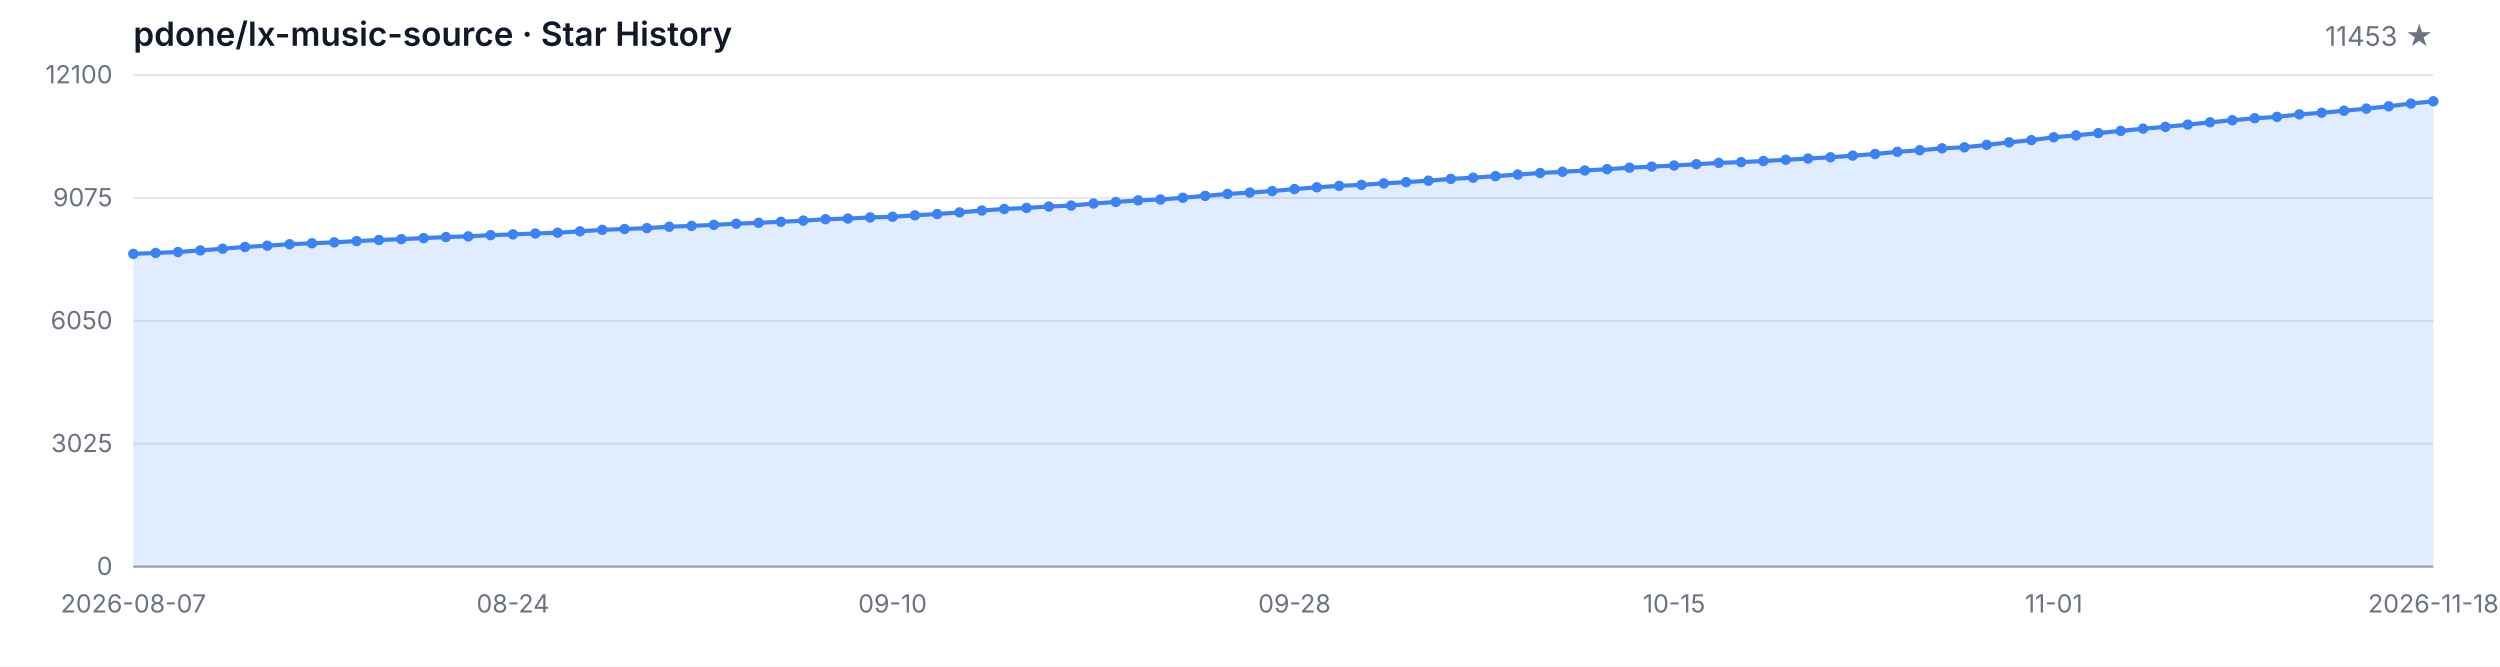
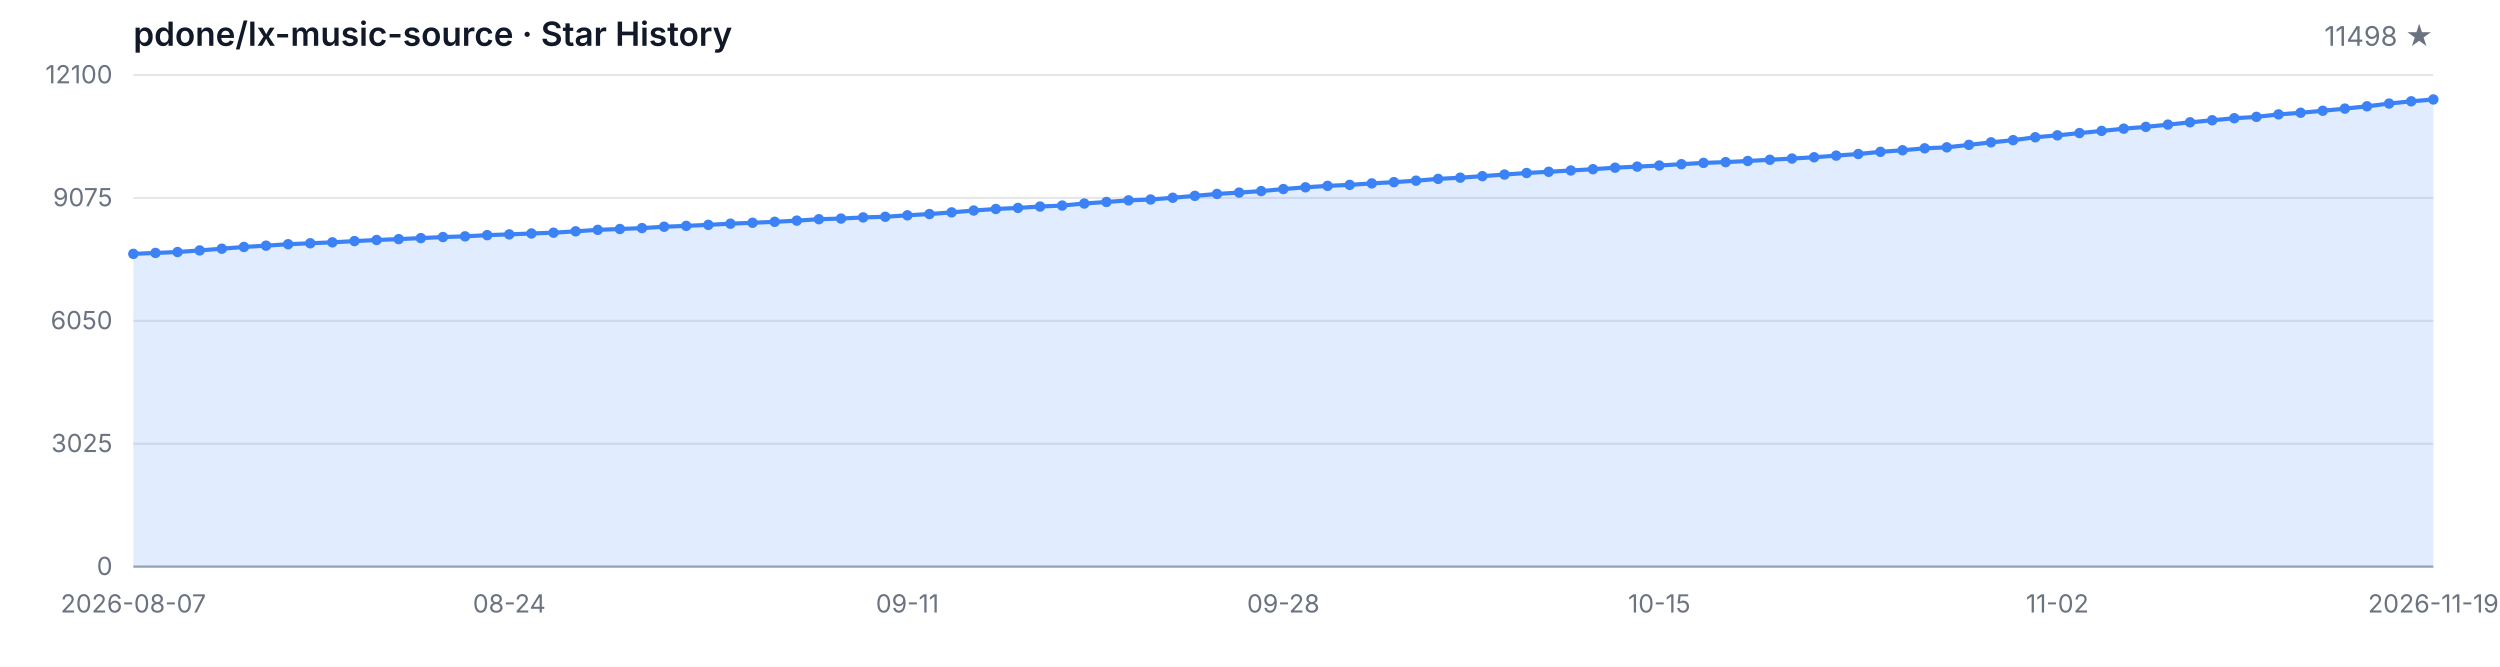
<svg xmlns="http://www.w3.org/2000/svg" width="1200" height="320" viewBox="0 0 1200 320" role="img" aria-label="Star History">
  <style>
  .bg { fill: #ffffff; }
  .grid { stroke: #e5e7eb; stroke-width: 1; }
  .axis { stroke: #9ca3af; stroke-width: 1; }
  .area { fill: rgba(59, 130, 246, 0.15); }
  .line { fill: none; stroke: #3b82f6; stroke-width: 2; stroke-linejoin: round; stroke-linecap: round; }
  .dot { fill: #3b82f6; }
  .tlabel { fill: #6b7280; font-family: -apple-system, BlinkMacSystemFont, 'Segoe UI', sans-serif; font-size: 12px; }
  .title { fill: #111827; font-family: -apple-system, BlinkMacSystemFont, 'Segoe UI', sans-serif; font-size: 16px; font-weight: 600; }
  .subtitle { fill: #6b7280; font-family: -apple-system, BlinkMacSystemFont, 'Segoe UI', sans-serif; font-size: 13px; }
  @media (prefers-color-scheme: dark) {
    .bg { fill: #0d1117; }
    .grid { stroke: #21262d; }
    .axis { stroke: #484f58; }
    .area { fill: rgba(58, 132, 255, 0.18); }
    .line { stroke: #58a6ff; }
    .dot { fill: #58a6ff; }
    .tlabel { fill: #8b949e; }
    .title { fill: #c9d1d9; }
    .subtitle { fill: #8b949e; }
  }
</style>
  <rect class="bg" width="1200" height="320" />
  <text class="title" x="64" y="22">pdone/lx-music-source · Star History</text>
-   <text class="subtitle" x="1168" y="22" text-anchor="end">11453 ★</text>
+   <text class="subtitle" x="1168" y="22" text-anchor="end">11498 ★</text>
  <line class="grid" x1="64" y1="272.00" x2="1168" y2="272.00" />
  <line class="grid" x1="64" y1="213.00" x2="1168" y2="213.00" />
  <line class="grid" x1="64" y1="154.00" x2="1168" y2="154.00" />
  <line class="grid" x1="64" y1="95.00" x2="1168" y2="95.00" />
  <line class="grid" x1="64" y1="36.00" x2="1168" y2="36.00" />
  <text class="tlabel" x="54" y="276.00" text-anchor="end">0</text>
  <text class="tlabel" x="54" y="217.00" text-anchor="end">3025</text>
  <text class="tlabel" x="54" y="158.00" text-anchor="end">6050</text>
  <text class="tlabel" x="54" y="99.00" text-anchor="end">9075</text>
  <text class="tlabel" x="54" y="40.00" text-anchor="end">12100</text>
  <line class="axis" x1="64" y1="272" x2="1168" y2="272" />
-   <path class="area" d="M 64.00 272.00 L 64.00 121.86 L 74.72 121.41 L 85.44 120.98 L 96.16 120.20 L 106.87 119.38 L 117.59 118.54 L 128.31 117.92 L 139.03 117.23 L 149.75 116.77 L 160.47 116.32 L 171.18 115.73 L 181.90 115.19 L 192.62 114.78 L 203.34 114.29 L 214.06 113.78 L 224.78 113.45 L 235.50 112.87 L 246.21 112.50 L 256.93 112.07 L 267.65 111.70 L 278.37 111.03 L 289.09 110.33 L 299.81 109.92 L 310.52 109.49 L 321.24 108.83 L 331.96 108.42 L 342.68 107.93 L 353.40 107.37 L 364.12 106.94 L 374.83 106.47 L 385.55 105.90 L 396.27 105.22 L 406.99 104.91 L 417.71 104.36 L 428.43 104.05 L 439.15 103.35 L 449.86 102.74 L 460.58 101.94 L 471.30 101.05 L 482.02 100.31 L 492.74 99.80 L 503.46 99.13 L 514.17 98.67 L 524.89 97.69 L 535.61 96.95 L 546.33 96.17 L 557.05 95.76 L 567.77 94.92 L 578.49 94.01 L 589.20 93.09 L 599.92 92.44 L 610.64 91.72 L 621.36 90.75 L 632.08 89.91 L 642.80 89.21 L 653.51 88.74 L 664.23 88.02 L 674.95 87.43 L 685.67 86.73 L 696.39 85.87 L 707.11 85.29 L 717.83 84.55 L 728.54 83.79 L 739.26 83.04 L 749.98 82.46 L 760.70 81.83 L 771.42 81.21 L 782.14 80.49 L 792.85 79.98 L 803.57 79.44 L 814.29 78.81 L 825.01 78.19 L 835.73 77.82 L 846.45 77.27 L 857.17 76.69 L 867.88 76.10 L 878.60 75.48 L 889.32 74.70 L 900.04 73.92 L 910.76 72.88 L 921.48 72.12 L 932.19 71.19 L 942.91 70.72 L 953.63 69.53 L 964.35 68.32 L 975.07 67.27 L 985.79 65.88 L 996.50 64.96 L 1007.22 63.87 L 1017.94 62.84 L 1028.66 61.76 L 1039.38 60.89 L 1050.10 59.81 L 1060.82 58.70 L 1071.53 57.71 L 1082.25 56.75 L 1092.97 56.09 L 1103.69 54.90 L 1114.41 54.12 L 1125.13 53.16 L 1135.84 52.13 L 1146.56 51.02 L 1157.28 49.71 L 1168.00 48.62 L 1168.00 272.00 Z" />
-   <path class="line" d="M 64.00 121.86 L 74.72 121.41 L 85.44 120.98 L 96.16 120.20 L 106.87 119.38 L 117.59 118.54 L 128.31 117.92 L 139.03 117.23 L 149.75 116.77 L 160.47 116.32 L 171.18 115.73 L 181.90 115.19 L 192.62 114.78 L 203.34 114.29 L 214.06 113.78 L 224.78 113.45 L 235.50 112.87 L 246.21 112.50 L 256.93 112.07 L 267.65 111.70 L 278.37 111.03 L 289.09 110.33 L 299.81 109.92 L 310.52 109.49 L 321.24 108.83 L 331.96 108.42 L 342.68 107.93 L 353.40 107.37 L 364.12 106.94 L 374.83 106.47 L 385.55 105.90 L 396.27 105.22 L 406.99 104.91 L 417.71 104.36 L 428.43 104.05 L 439.15 103.35 L 449.86 102.74 L 460.58 101.94 L 471.30 101.05 L 482.02 100.31 L 492.74 99.80 L 503.46 99.13 L 514.17 98.67 L 524.89 97.69 L 535.61 96.95 L 546.33 96.17 L 557.05 95.76 L 567.77 94.92 L 578.49 94.01 L 589.20 93.09 L 599.92 92.44 L 610.64 91.72 L 621.36 90.75 L 632.08 89.91 L 642.80 89.21 L 653.51 88.74 L 664.23 88.02 L 674.95 87.43 L 685.67 86.73 L 696.39 85.87 L 707.11 85.29 L 717.83 84.55 L 728.54 83.79 L 739.26 83.04 L 749.98 82.46 L 760.70 81.83 L 771.42 81.21 L 782.14 80.49 L 792.85 79.98 L 803.57 79.44 L 814.29 78.81 L 825.01 78.19 L 835.73 77.82 L 846.45 77.27 L 857.17 76.69 L 867.88 76.10 L 878.60 75.48 L 889.32 74.70 L 900.04 73.92 L 910.76 72.88 L 921.48 72.12 L 932.19 71.19 L 942.91 70.72 L 953.63 69.53 L 964.35 68.32 L 975.07 67.27 L 985.79 65.88 L 996.50 64.96 L 1007.22 63.87 L 1017.94 62.84 L 1028.66 61.76 L 1039.38 60.89 L 1050.10 59.81 L 1060.82 58.70 L 1071.53 57.71 L 1082.25 56.75 L 1092.97 56.09 L 1103.69 54.90 L 1114.41 54.12 L 1125.13 53.16 L 1135.84 52.13 L 1146.56 51.02 L 1157.28 49.71 L 1168.00 48.62" />
+   <path class="area" d="M 64.00 272.00 L 64.00 121.86 L 74.62 121.41 L 85.23 120.98 L 95.85 120.20 L 106.46 119.38 L 117.08 118.54 L 127.69 117.92 L 138.31 117.23 L 148.92 116.77 L 159.54 116.32 L 170.15 115.73 L 180.77 115.19 L 191.38 114.78 L 202.00 114.29 L 212.62 113.78 L 223.23 113.45 L 233.85 112.87 L 244.46 112.50 L 255.08 112.07 L 265.69 111.70 L 276.31 111.03 L 286.92 110.33 L 297.54 109.92 L 308.15 109.49 L 318.77 108.83 L 329.38 108.42 L 340.00 107.93 L 350.62 107.37 L 361.23 106.94 L 371.85 106.47 L 382.46 105.90 L 393.08 105.22 L 403.69 104.91 L 414.31 104.36 L 424.92 104.05 L 435.54 103.35 L 446.15 102.74 L 456.77 101.94 L 467.38 101.05 L 478.00 100.31 L 488.62 99.80 L 499.23 99.13 L 509.85 98.67 L 520.46 97.69 L 531.08 96.95 L 541.69 96.17 L 552.31 95.76 L 562.92 94.92 L 573.54 94.01 L 584.15 93.09 L 594.77 92.44 L 605.38 91.72 L 616.00 90.75 L 626.62 89.91 L 637.23 89.21 L 647.85 88.74 L 658.46 88.02 L 669.08 87.43 L 679.69 86.73 L 690.31 85.87 L 700.92 85.29 L 711.54 84.55 L 722.15 83.79 L 732.77 83.04 L 743.38 82.46 L 754.00 81.83 L 764.62 81.21 L 775.23 80.49 L 785.85 79.98 L 796.46 79.44 L 807.08 78.81 L 817.69 78.19 L 828.31 77.82 L 838.92 77.27 L 849.54 76.69 L 860.15 76.10 L 870.77 75.48 L 881.38 74.70 L 892.00 73.92 L 902.62 72.88 L 913.23 72.12 L 923.85 71.19 L 934.46 70.72 L 945.08 69.53 L 955.69 68.32 L 966.31 67.27 L 976.92 65.88 L 987.54 64.96 L 998.15 63.87 L 1008.77 62.84 L 1019.38 61.76 L 1030.00 60.89 L 1040.62 59.81 L 1051.23 58.70 L 1061.85 57.71 L 1072.46 56.75 L 1083.08 56.09 L 1093.69 54.90 L 1104.31 54.12 L 1114.92 53.16 L 1125.54 52.13 L 1136.15 51.02 L 1146.77 49.71 L 1157.38 48.62 L 1168.00 47.74 L 1168.00 272.00 Z" />
+   <path class="line" d="M 64.00 121.86 L 74.62 121.41 L 85.23 120.98 L 95.85 120.20 L 106.46 119.38 L 117.08 118.54 L 127.69 117.92 L 138.31 117.23 L 148.92 116.77 L 159.54 116.32 L 170.15 115.73 L 180.77 115.19 L 191.38 114.78 L 202.00 114.29 L 212.62 113.78 L 223.23 113.45 L 233.85 112.87 L 244.46 112.50 L 255.08 112.07 L 265.69 111.70 L 276.31 111.03 L 286.92 110.33 L 297.54 109.92 L 308.15 109.49 L 318.77 108.83 L 329.38 108.42 L 340.00 107.93 L 350.62 107.37 L 361.23 106.94 L 371.85 106.47 L 382.46 105.90 L 393.08 105.22 L 403.69 104.91 L 414.31 104.36 L 424.92 104.05 L 435.54 103.35 L 446.15 102.74 L 456.77 101.94 L 467.38 101.05 L 478.00 100.31 L 488.62 99.80 L 499.23 99.13 L 509.85 98.67 L 520.46 97.69 L 531.08 96.95 L 541.69 96.17 L 552.31 95.76 L 562.92 94.92 L 573.54 94.01 L 584.15 93.09 L 594.77 92.44 L 605.38 91.72 L 616.00 90.75 L 626.62 89.91 L 637.23 89.21 L 647.85 88.74 L 658.46 88.02 L 669.08 87.43 L 679.69 86.73 L 690.31 85.87 L 700.92 85.29 L 711.54 84.55 L 722.15 83.79 L 732.77 83.04 L 743.38 82.46 L 754.00 81.83 L 764.62 81.21 L 775.23 80.49 L 785.85 79.98 L 796.46 79.44 L 807.08 78.81 L 817.69 78.19 L 828.31 77.82 L 838.92 77.27 L 849.54 76.69 L 860.15 76.10 L 870.77 75.48 L 881.38 74.70 L 892.00 73.92 L 902.62 72.88 L 913.23 72.12 L 923.85 71.19 L 934.46 70.72 L 945.08 69.53 L 955.69 68.32 L 966.31 67.27 L 976.92 65.88 L 987.54 64.96 L 998.15 63.87 L 1008.77 62.84 L 1019.38 61.76 L 1030.00 60.89 L 1040.62 59.81 L 1051.23 58.70 L 1061.85 57.71 L 1072.46 56.75 L 1083.08 56.09 L 1093.69 54.90 L 1104.31 54.12 L 1114.92 53.16 L 1125.54 52.13 L 1136.15 51.02 L 1146.77 49.71 L 1157.38 48.62 L 1168.00 47.74" />
  <circle class="dot" cx="64.00" cy="121.86" r="2.5" />
-   <circle class="dot" cx="74.72" cy="121.41" r="2.5" />
-   <circle class="dot" cx="85.44" cy="120.98" r="2.5" />
-   <circle class="dot" cx="96.16" cy="120.20" r="2.5" />
-   <circle class="dot" cx="106.87" cy="119.38" r="2.5" />
-   <circle class="dot" cx="117.59" cy="118.54" r="2.5" />
-   <circle class="dot" cx="128.31" cy="117.92" r="2.5" />
-   <circle class="dot" cx="139.03" cy="117.23" r="2.5" />
-   <circle class="dot" cx="149.75" cy="116.77" r="2.5" />
-   <circle class="dot" cx="160.47" cy="116.32" r="2.5" />
-   <circle class="dot" cx="171.18" cy="115.73" r="2.5" />
-   <circle class="dot" cx="181.90" cy="115.19" r="2.5" />
-   <circle class="dot" cx="192.62" cy="114.78" r="2.5" />
-   <circle class="dot" cx="203.34" cy="114.29" r="2.5" />
-   <circle class="dot" cx="214.06" cy="113.78" r="2.5" />
-   <circle class="dot" cx="224.78" cy="113.45" r="2.5" />
-   <circle class="dot" cx="235.50" cy="112.87" r="2.5" />
-   <circle class="dot" cx="246.21" cy="112.50" r="2.5" />
-   <circle class="dot" cx="256.93" cy="112.07" r="2.5" />
-   <circle class="dot" cx="267.65" cy="111.70" r="2.5" />
-   <circle class="dot" cx="278.37" cy="111.03" r="2.5" />
-   <circle class="dot" cx="289.09" cy="110.33" r="2.5" />
-   <circle class="dot" cx="299.81" cy="109.92" r="2.5" />
-   <circle class="dot" cx="310.52" cy="109.49" r="2.5" />
-   <circle class="dot" cx="321.24" cy="108.83" r="2.5" />
-   <circle class="dot" cx="331.96" cy="108.42" r="2.5" />
-   <circle class="dot" cx="342.68" cy="107.93" r="2.5" />
-   <circle class="dot" cx="353.40" cy="107.37" r="2.5" />
-   <circle class="dot" cx="364.12" cy="106.94" r="2.5" />
-   <circle class="dot" cx="374.83" cy="106.47" r="2.5" />
-   <circle class="dot" cx="385.55" cy="105.90" r="2.5" />
-   <circle class="dot" cx="396.27" cy="105.22" r="2.5" />
-   <circle class="dot" cx="406.99" cy="104.91" r="2.5" />
-   <circle class="dot" cx="417.71" cy="104.36" r="2.5" />
-   <circle class="dot" cx="428.43" cy="104.05" r="2.5" />
-   <circle class="dot" cx="439.15" cy="103.35" r="2.5" />
-   <circle class="dot" cx="449.86" cy="102.74" r="2.5" />
-   <circle class="dot" cx="460.58" cy="101.94" r="2.5" />
-   <circle class="dot" cx="471.30" cy="101.05" r="2.5" />
-   <circle class="dot" cx="482.02" cy="100.31" r="2.5" />
-   <circle class="dot" cx="492.74" cy="99.80" r="2.5" />
-   <circle class="dot" cx="503.46" cy="99.13" r="2.5" />
-   <circle class="dot" cx="514.17" cy="98.67" r="2.5" />
-   <circle class="dot" cx="524.89" cy="97.69" r="2.5" />
-   <circle class="dot" cx="535.61" cy="96.95" r="2.5" />
-   <circle class="dot" cx="546.33" cy="96.17" r="2.5" />
-   <circle class="dot" cx="557.05" cy="95.76" r="2.5" />
-   <circle class="dot" cx="567.77" cy="94.92" r="2.5" />
-   <circle class="dot" cx="578.49" cy="94.01" r="2.5" />
-   <circle class="dot" cx="589.20" cy="93.09" r="2.5" />
-   <circle class="dot" cx="599.92" cy="92.44" r="2.5" />
-   <circle class="dot" cx="610.64" cy="91.72" r="2.5" />
-   <circle class="dot" cx="621.36" cy="90.75" r="2.5" />
-   <circle class="dot" cx="632.08" cy="89.91" r="2.5" />
-   <circle class="dot" cx="642.80" cy="89.21" r="2.5" />
-   <circle class="dot" cx="653.51" cy="88.74" r="2.5" />
-   <circle class="dot" cx="664.23" cy="88.02" r="2.5" />
-   <circle class="dot" cx="674.95" cy="87.43" r="2.5" />
-   <circle class="dot" cx="685.67" cy="86.73" r="2.5" />
-   <circle class="dot" cx="696.39" cy="85.87" r="2.5" />
-   <circle class="dot" cx="707.11" cy="85.29" r="2.5" />
-   <circle class="dot" cx="717.83" cy="84.55" r="2.5" />
-   <circle class="dot" cx="728.54" cy="83.79" r="2.5" />
-   <circle class="dot" cx="739.26" cy="83.04" r="2.5" />
-   <circle class="dot" cx="749.98" cy="82.46" r="2.5" />
-   <circle class="dot" cx="760.70" cy="81.83" r="2.5" />
-   <circle class="dot" cx="771.42" cy="81.21" r="2.5" />
-   <circle class="dot" cx="782.14" cy="80.49" r="2.5" />
-   <circle class="dot" cx="792.85" cy="79.98" r="2.5" />
-   <circle class="dot" cx="803.57" cy="79.44" r="2.5" />
-   <circle class="dot" cx="814.29" cy="78.81" r="2.5" />
-   <circle class="dot" cx="825.01" cy="78.19" r="2.5" />
-   <circle class="dot" cx="835.73" cy="77.82" r="2.5" />
-   <circle class="dot" cx="846.45" cy="77.27" r="2.5" />
-   <circle class="dot" cx="857.17" cy="76.69" r="2.5" />
-   <circle class="dot" cx="867.88" cy="76.10" r="2.5" />
-   <circle class="dot" cx="878.60" cy="75.48" r="2.5" />
-   <circle class="dot" cx="889.32" cy="74.70" r="2.5" />
-   <circle class="dot" cx="900.04" cy="73.92" r="2.5" />
-   <circle class="dot" cx="910.76" cy="72.88" r="2.5" />
-   <circle class="dot" cx="921.48" cy="72.12" r="2.5" />
-   <circle class="dot" cx="932.19" cy="71.19" r="2.5" />
-   <circle class="dot" cx="942.91" cy="70.72" r="2.5" />
-   <circle class="dot" cx="953.63" cy="69.53" r="2.5" />
-   <circle class="dot" cx="964.35" cy="68.32" r="2.5" />
-   <circle class="dot" cx="975.07" cy="67.27" r="2.5" />
-   <circle class="dot" cx="985.79" cy="65.88" r="2.5" />
-   <circle class="dot" cx="996.50" cy="64.96" r="2.5" />
-   <circle class="dot" cx="1007.22" cy="63.87" r="2.5" />
-   <circle class="dot" cx="1017.94" cy="62.84" r="2.5" />
-   <circle class="dot" cx="1028.66" cy="61.76" r="2.5" />
-   <circle class="dot" cx="1039.38" cy="60.89" r="2.5" />
-   <circle class="dot" cx="1050.10" cy="59.81" r="2.5" />
-   <circle class="dot" cx="1060.82" cy="58.70" r="2.5" />
-   <circle class="dot" cx="1071.53" cy="57.71" r="2.5" />
-   <circle class="dot" cx="1082.25" cy="56.75" r="2.5" />
-   <circle class="dot" cx="1092.97" cy="56.09" r="2.5" />
-   <circle class="dot" cx="1103.69" cy="54.90" r="2.5" />
-   <circle class="dot" cx="1114.41" cy="54.12" r="2.5" />
-   <circle class="dot" cx="1125.13" cy="53.16" r="2.5" />
-   <circle class="dot" cx="1135.84" cy="52.13" r="2.5" />
-   <circle class="dot" cx="1146.56" cy="51.02" r="2.5" />
-   <circle class="dot" cx="1157.28" cy="49.71" r="2.5" />
-   <circle class="dot" cx="1168.00" cy="48.62" r="2.5" />
+   <circle class="dot" cx="74.62" cy="121.41" r="2.5" />
+   <circle class="dot" cx="85.23" cy="120.98" r="2.5" />
+   <circle class="dot" cx="95.85" cy="120.20" r="2.5" />
+   <circle class="dot" cx="106.46" cy="119.38" r="2.5" />
+   <circle class="dot" cx="117.08" cy="118.54" r="2.5" />
+   <circle class="dot" cx="127.69" cy="117.92" r="2.5" />
+   <circle class="dot" cx="138.31" cy="117.23" r="2.5" />
+   <circle class="dot" cx="148.92" cy="116.77" r="2.5" />
+   <circle class="dot" cx="159.54" cy="116.32" r="2.5" />
+   <circle class="dot" cx="170.15" cy="115.73" r="2.5" />
+   <circle class="dot" cx="180.77" cy="115.19" r="2.5" />
+   <circle class="dot" cx="191.38" cy="114.78" r="2.5" />
+   <circle class="dot" cx="202.00" cy="114.29" r="2.5" />
+   <circle class="dot" cx="212.62" cy="113.78" r="2.5" />
+   <circle class="dot" cx="223.23" cy="113.45" r="2.5" />
+   <circle class="dot" cx="233.85" cy="112.87" r="2.5" />
+   <circle class="dot" cx="244.46" cy="112.50" r="2.5" />
+   <circle class="dot" cx="255.08" cy="112.07" r="2.5" />
+   <circle class="dot" cx="265.69" cy="111.70" r="2.5" />
+   <circle class="dot" cx="276.31" cy="111.03" r="2.5" />
+   <circle class="dot" cx="286.92" cy="110.33" r="2.5" />
+   <circle class="dot" cx="297.54" cy="109.92" r="2.5" />
+   <circle class="dot" cx="308.15" cy="109.49" r="2.5" />
+   <circle class="dot" cx="318.77" cy="108.83" r="2.5" />
+   <circle class="dot" cx="329.38" cy="108.42" r="2.5" />
+   <circle class="dot" cx="340.00" cy="107.93" r="2.5" />
+   <circle class="dot" cx="350.62" cy="107.37" r="2.5" />
+   <circle class="dot" cx="361.23" cy="106.94" r="2.5" />
+   <circle class="dot" cx="371.85" cy="106.47" r="2.5" />
+   <circle class="dot" cx="382.46" cy="105.90" r="2.5" />
+   <circle class="dot" cx="393.08" cy="105.22" r="2.5" />
+   <circle class="dot" cx="403.69" cy="104.91" r="2.5" />
+   <circle class="dot" cx="414.31" cy="104.36" r="2.5" />
+   <circle class="dot" cx="424.92" cy="104.05" r="2.5" />
+   <circle class="dot" cx="435.54" cy="103.35" r="2.5" />
+   <circle class="dot" cx="446.15" cy="102.74" r="2.5" />
+   <circle class="dot" cx="456.77" cy="101.94" r="2.5" />
+   <circle class="dot" cx="467.38" cy="101.05" r="2.5" />
+   <circle class="dot" cx="478.00" cy="100.31" r="2.5" />
+   <circle class="dot" cx="488.62" cy="99.80" r="2.5" />
+   <circle class="dot" cx="499.23" cy="99.13" r="2.5" />
+   <circle class="dot" cx="509.85" cy="98.67" r="2.5" />
+   <circle class="dot" cx="520.46" cy="97.69" r="2.5" />
+   <circle class="dot" cx="531.08" cy="96.95" r="2.5" />
+   <circle class="dot" cx="541.69" cy="96.17" r="2.5" />
+   <circle class="dot" cx="552.31" cy="95.76" r="2.5" />
+   <circle class="dot" cx="562.92" cy="94.92" r="2.5" />
+   <circle class="dot" cx="573.54" cy="94.01" r="2.5" />
+   <circle class="dot" cx="584.15" cy="93.09" r="2.5" />
+   <circle class="dot" cx="594.77" cy="92.44" r="2.5" />
+   <circle class="dot" cx="605.38" cy="91.72" r="2.5" />
+   <circle class="dot" cx="616.00" cy="90.75" r="2.5" />
+   <circle class="dot" cx="626.62" cy="89.91" r="2.5" />
+   <circle class="dot" cx="637.23" cy="89.21" r="2.5" />
+   <circle class="dot" cx="647.85" cy="88.74" r="2.5" />
+   <circle class="dot" cx="658.46" cy="88.02" r="2.5" />
+   <circle class="dot" cx="669.08" cy="87.43" r="2.5" />
+   <circle class="dot" cx="679.69" cy="86.73" r="2.5" />
+   <circle class="dot" cx="690.31" cy="85.87" r="2.5" />
+   <circle class="dot" cx="700.92" cy="85.29" r="2.5" />
+   <circle class="dot" cx="711.54" cy="84.55" r="2.5" />
+   <circle class="dot" cx="722.15" cy="83.79" r="2.5" />
+   <circle class="dot" cx="732.77" cy="83.04" r="2.5" />
+   <circle class="dot" cx="743.38" cy="82.46" r="2.5" />
+   <circle class="dot" cx="754.00" cy="81.83" r="2.5" />
+   <circle class="dot" cx="764.62" cy="81.21" r="2.5" />
+   <circle class="dot" cx="775.23" cy="80.49" r="2.5" />
+   <circle class="dot" cx="785.85" cy="79.98" r="2.5" />
+   <circle class="dot" cx="796.46" cy="79.44" r="2.5" />
+   <circle class="dot" cx="807.08" cy="78.81" r="2.5" />
+   <circle class="dot" cx="817.69" cy="78.19" r="2.5" />
+   <circle class="dot" cx="828.31" cy="77.82" r="2.5" />
+   <circle class="dot" cx="838.92" cy="77.27" r="2.5" />
+   <circle class="dot" cx="849.54" cy="76.69" r="2.5" />
+   <circle class="dot" cx="860.15" cy="76.10" r="2.5" />
+   <circle class="dot" cx="870.77" cy="75.48" r="2.5" />
+   <circle class="dot" cx="881.38" cy="74.70" r="2.5" />
+   <circle class="dot" cx="892.00" cy="73.92" r="2.5" />
+   <circle class="dot" cx="902.62" cy="72.88" r="2.5" />
+   <circle class="dot" cx="913.23" cy="72.12" r="2.5" />
+   <circle class="dot" cx="923.85" cy="71.19" r="2.5" />
+   <circle class="dot" cx="934.46" cy="70.72" r="2.5" />
+   <circle class="dot" cx="945.08" cy="69.53" r="2.5" />
+   <circle class="dot" cx="955.69" cy="68.32" r="2.5" />
+   <circle class="dot" cx="966.31" cy="67.27" r="2.5" />
+   <circle class="dot" cx="976.92" cy="65.88" r="2.5" />
+   <circle class="dot" cx="987.54" cy="64.96" r="2.5" />
+   <circle class="dot" cx="998.15" cy="63.87" r="2.5" />
+   <circle class="dot" cx="1008.77" cy="62.84" r="2.5" />
+   <circle class="dot" cx="1019.38" cy="61.76" r="2.5" />
+   <circle class="dot" cx="1030.00" cy="60.89" r="2.5" />
+   <circle class="dot" cx="1040.62" cy="59.81" r="2.5" />
+   <circle class="dot" cx="1051.23" cy="58.70" r="2.5" />
+   <circle class="dot" cx="1061.85" cy="57.71" r="2.5" />
+   <circle class="dot" cx="1072.46" cy="56.75" r="2.5" />
+   <circle class="dot" cx="1083.08" cy="56.09" r="2.5" />
+   <circle class="dot" cx="1093.69" cy="54.90" r="2.5" />
+   <circle class="dot" cx="1104.31" cy="54.12" r="2.5" />
+   <circle class="dot" cx="1114.92" cy="53.16" r="2.5" />
+   <circle class="dot" cx="1125.54" cy="52.13" r="2.5" />
+   <circle class="dot" cx="1136.15" cy="51.02" r="2.5" />
+   <circle class="dot" cx="1146.77" cy="49.71" r="2.5" />
+   <circle class="dot" cx="1157.38" cy="48.62" r="2.5" />
+   <circle class="dot" cx="1168.00" cy="47.74" r="2.5" />
  <text class="tlabel" x="64.00" y="294" text-anchor="middle">2026-08-07</text>
-   <text class="tlabel" x="246.21" y="294" text-anchor="middle">08-24</text>
-   <text class="tlabel" x="428.43" y="294" text-anchor="middle">09-10</text>
-   <text class="tlabel" x="621.36" y="294" text-anchor="middle">09-28</text>
-   <text class="tlabel" x="803.57" y="294" text-anchor="middle">10-15</text>
-   <text class="tlabel" x="985.79" y="294" text-anchor="middle">11-01</text>
-   <text class="tlabel" x="1168.00" y="294" text-anchor="middle">2026-11-18</text>
+   <text class="tlabel" x="244.46" y="294" text-anchor="middle">08-24</text>
+   <text class="tlabel" x="435.54" y="294" text-anchor="middle">09-11</text>
+   <text class="tlabel" x="616.00" y="294" text-anchor="middle">09-28</text>
+   <text class="tlabel" x="796.46" y="294" text-anchor="middle">10-15</text>
+   <text class="tlabel" x="987.54" y="294" text-anchor="middle">11-02</text>
+   <text class="tlabel" x="1168.00" y="294" text-anchor="middle">2026-11-19</text>
</svg>
